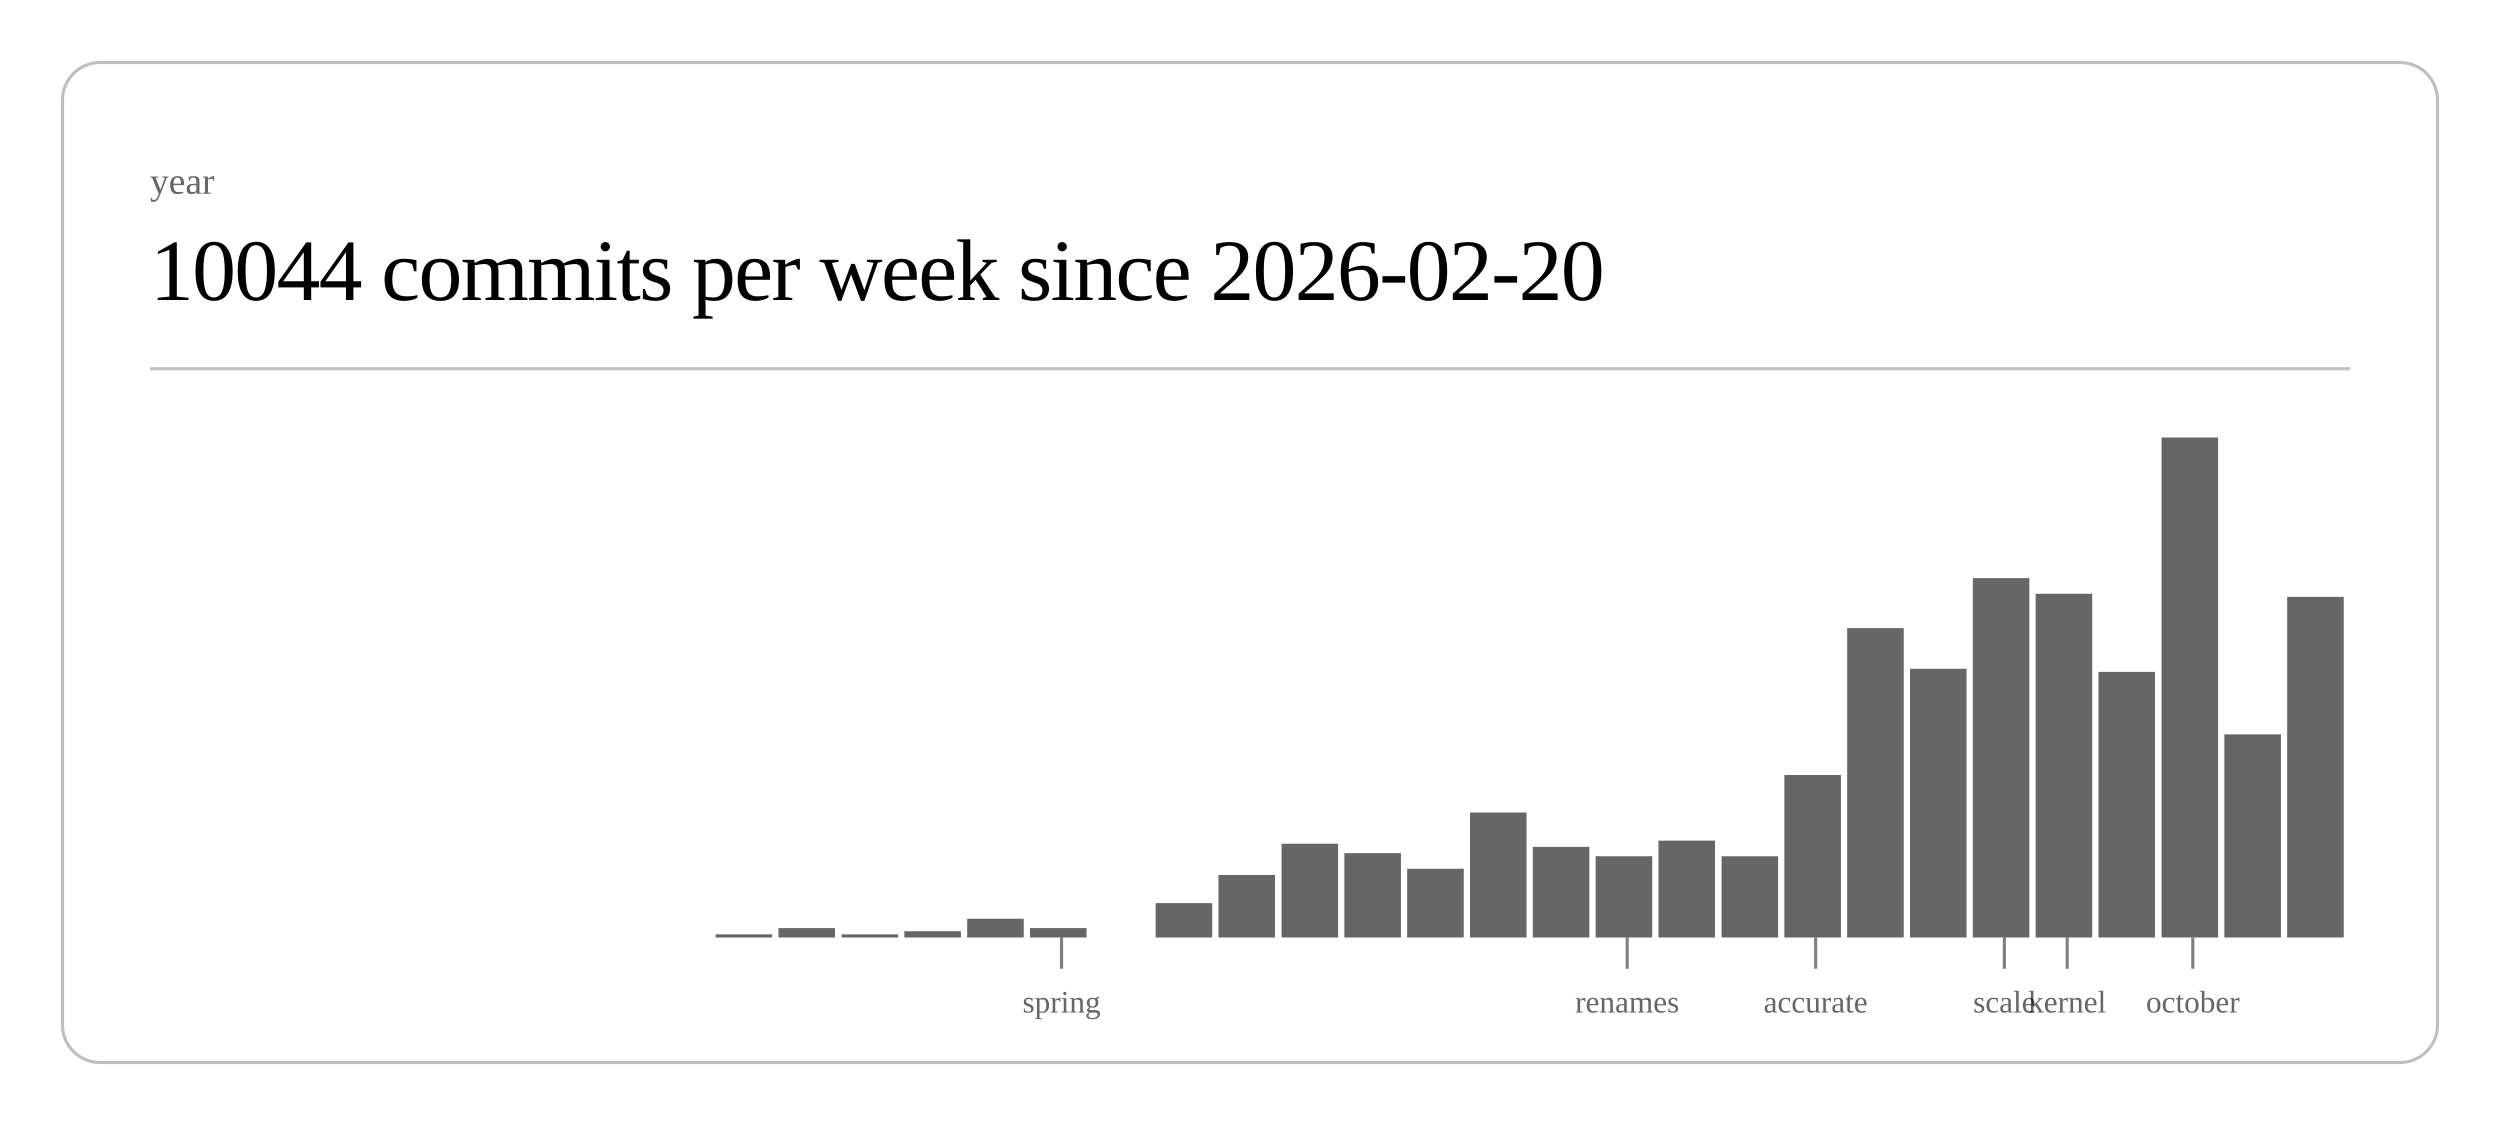
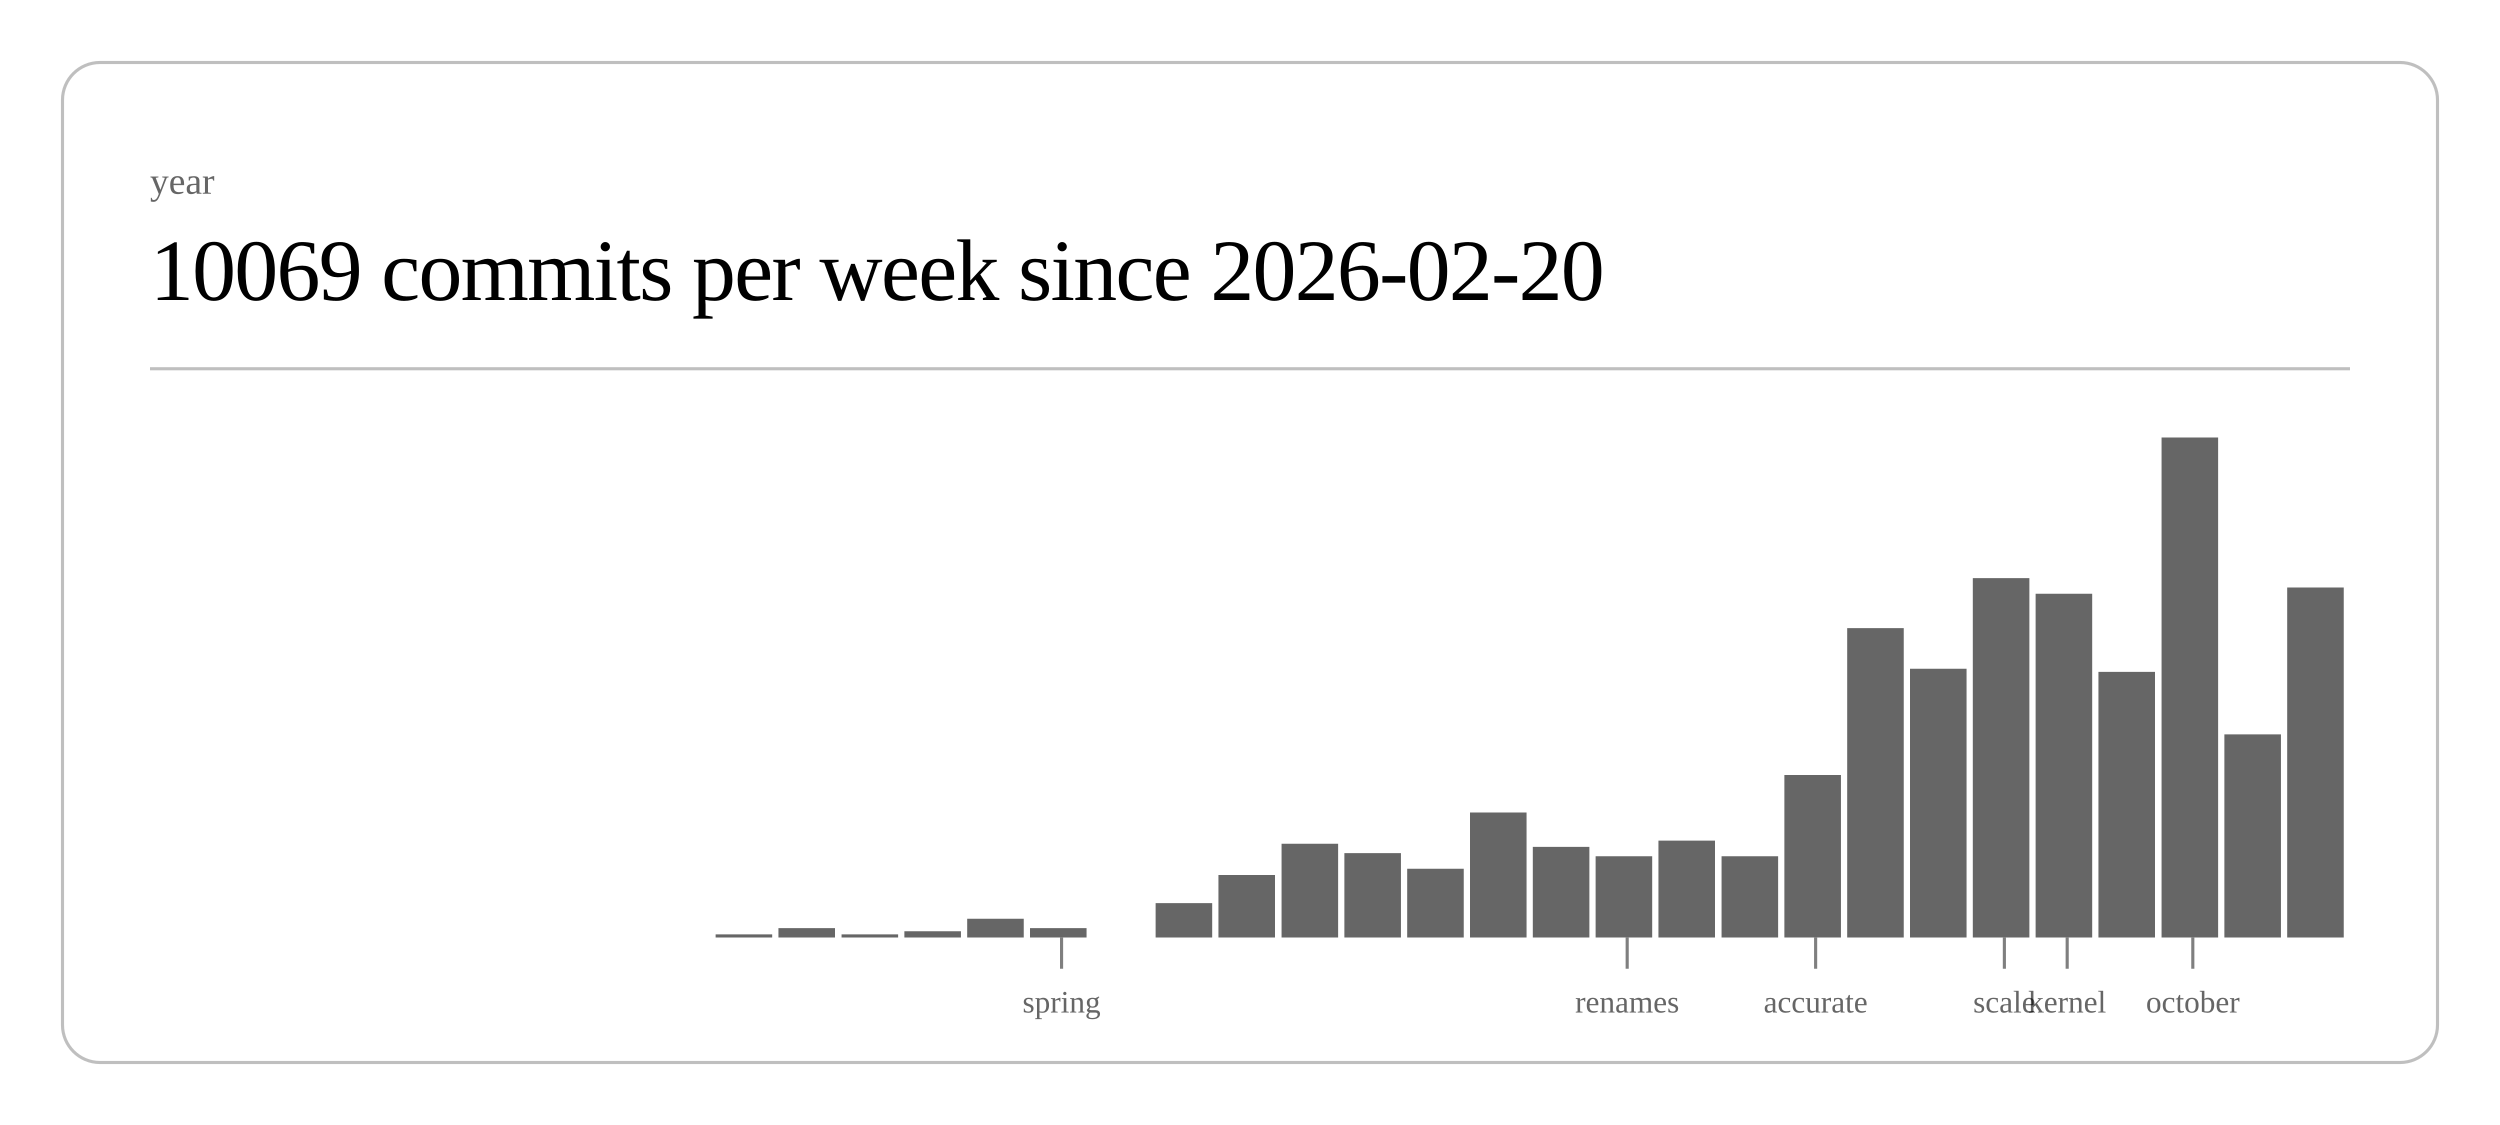
<svg xmlns="http://www.w3.org/2000/svg" class="post-header-svg" viewBox="0 0 800 360" width="800" height="360">
  <rect x="20" y="20" width="760" height="320" rx="12" ry="12" fill="none" stroke="currentColor" stroke-width="1" opacity="0.25" />
  <text fill="currentColor" x="48" y="62" font-size="12" opacity="0.6">year</text>
-   <text fill="currentColor" x="48" y="96" font-size="28" font-weight="300" letter-spacing="-0.5">10044 commits per week since 2026-02-20</text>
+   <text fill="currentColor" x="48" y="96" font-size="28" font-weight="300" letter-spacing="-0.5">10069 commits per week since 2026-02-20</text>
  <line stroke="currentColor" x1="48" y1="118" x2="752" y2="118" stroke-width="1" opacity="0.25" />
  <rect x="229.0" y="299" width="18.1" height="1" fill="currentColor" opacity="0.6" />
  <rect x="249.1" y="297" width="18.1" height="3" fill="currentColor" opacity="0.6" />
  <rect x="269.3" y="299" width="18.1" height="1" fill="currentColor" opacity="0.6" />
  <rect x="289.4" y="298" width="18.1" height="2" fill="currentColor" opacity="0.6" />
  <rect x="309.5" y="294" width="18.1" height="6" fill="currentColor" opacity="0.6" />
  <rect x="329.6" y="297" width="18.1" height="3" fill="currentColor" opacity="0.6" />
  <rect x="369.8" y="289" width="18.1" height="11" fill="currentColor" opacity="0.6" />
  <rect x="389.9" y="280" width="18.1" height="20" fill="currentColor" opacity="0.6" />
  <rect x="410.1" y="270" width="18.1" height="30" fill="currentColor" opacity="0.6" />
  <rect x="430.2" y="273" width="18.1" height="27" fill="currentColor" opacity="0.6" />
  <rect x="450.3" y="278" width="18.1" height="22" fill="currentColor" opacity="0.6" />
  <rect x="470.4" y="260" width="18.1" height="40" fill="currentColor" opacity="0.6" />
  <rect x="490.5" y="271" width="18.1" height="29" fill="currentColor" opacity="0.6" />
  <rect x="510.6" y="274" width="18.1" height="26" fill="currentColor" opacity="0.6" />
  <rect x="530.7" y="269" width="18.1" height="31" fill="currentColor" opacity="0.6" />
  <rect x="550.9" y="274" width="18.1" height="26" fill="currentColor" opacity="0.6" />
  <rect x="571.0" y="248" width="18.1" height="52" fill="currentColor" opacity="0.6" />
  <rect x="591.1" y="201" width="18.1" height="99" fill="currentColor" opacity="0.6" />
  <rect x="611.2" y="214" width="18.1" height="86" fill="currentColor" opacity="0.6" />
  <rect x="631.3" y="185" width="18.1" height="115" fill="currentColor" opacity="0.6" />
  <rect x="651.4" y="190" width="18.1" height="110" fill="currentColor" opacity="0.6" />
  <rect x="671.5" y="215" width="18.1" height="85" fill="currentColor" opacity="0.6" />
  <rect x="691.7" y="140" width="18.1" height="160" fill="currentColor" opacity="0.6" />
  <rect x="711.8" y="235" width="18.1" height="65" fill="currentColor" opacity="0.6" />
-   <rect x="731.9" y="191" width="18.1" height="109" fill="currentColor" opacity="0.6" />
+   <rect x="731.9" y="188" width="18.1" height="112" fill="currentColor" opacity="0.6" />
  <line stroke="currentColor" x1="339.7" y1="300" x2="339.7" y2="310" stroke-width="1" opacity="0.5" />
  <text fill="currentColor" x="339.7" y="324" font-size="10" opacity="0.6" text-anchor="middle">spring</text>
  <line stroke="currentColor" x1="520.7" y1="300" x2="520.7" y2="310" stroke-width="1" opacity="0.5" />
  <text fill="currentColor" x="520.7" y="324" font-size="10" opacity="0.6" text-anchor="middle">renames</text>
  <line stroke="currentColor" x1="581.0" y1="300" x2="581.0" y2="310" stroke-width="1" opacity="0.5" />
  <text fill="currentColor" x="581.0" y="324" font-size="10" opacity="0.6" text-anchor="middle">accurate</text>
  <line stroke="currentColor" x1="641.4" y1="300" x2="641.4" y2="310" stroke-width="1" opacity="0.5" />
  <text fill="currentColor" x="641.4" y="324" font-size="10" opacity="0.6" text-anchor="middle">scale</text>
  <line stroke="currentColor" x1="661.5" y1="300" x2="661.5" y2="310" stroke-width="1" opacity="0.5" />
  <text fill="currentColor" x="661.5" y="324" font-size="10" opacity="0.6" text-anchor="middle">kernel</text>
  <line stroke="currentColor" x1="701.7" y1="300" x2="701.7" y2="310" stroke-width="1" opacity="0.5" />
  <text fill="currentColor" x="701.7" y="324" font-size="10" opacity="0.6" text-anchor="middle">october</text>
</svg>
